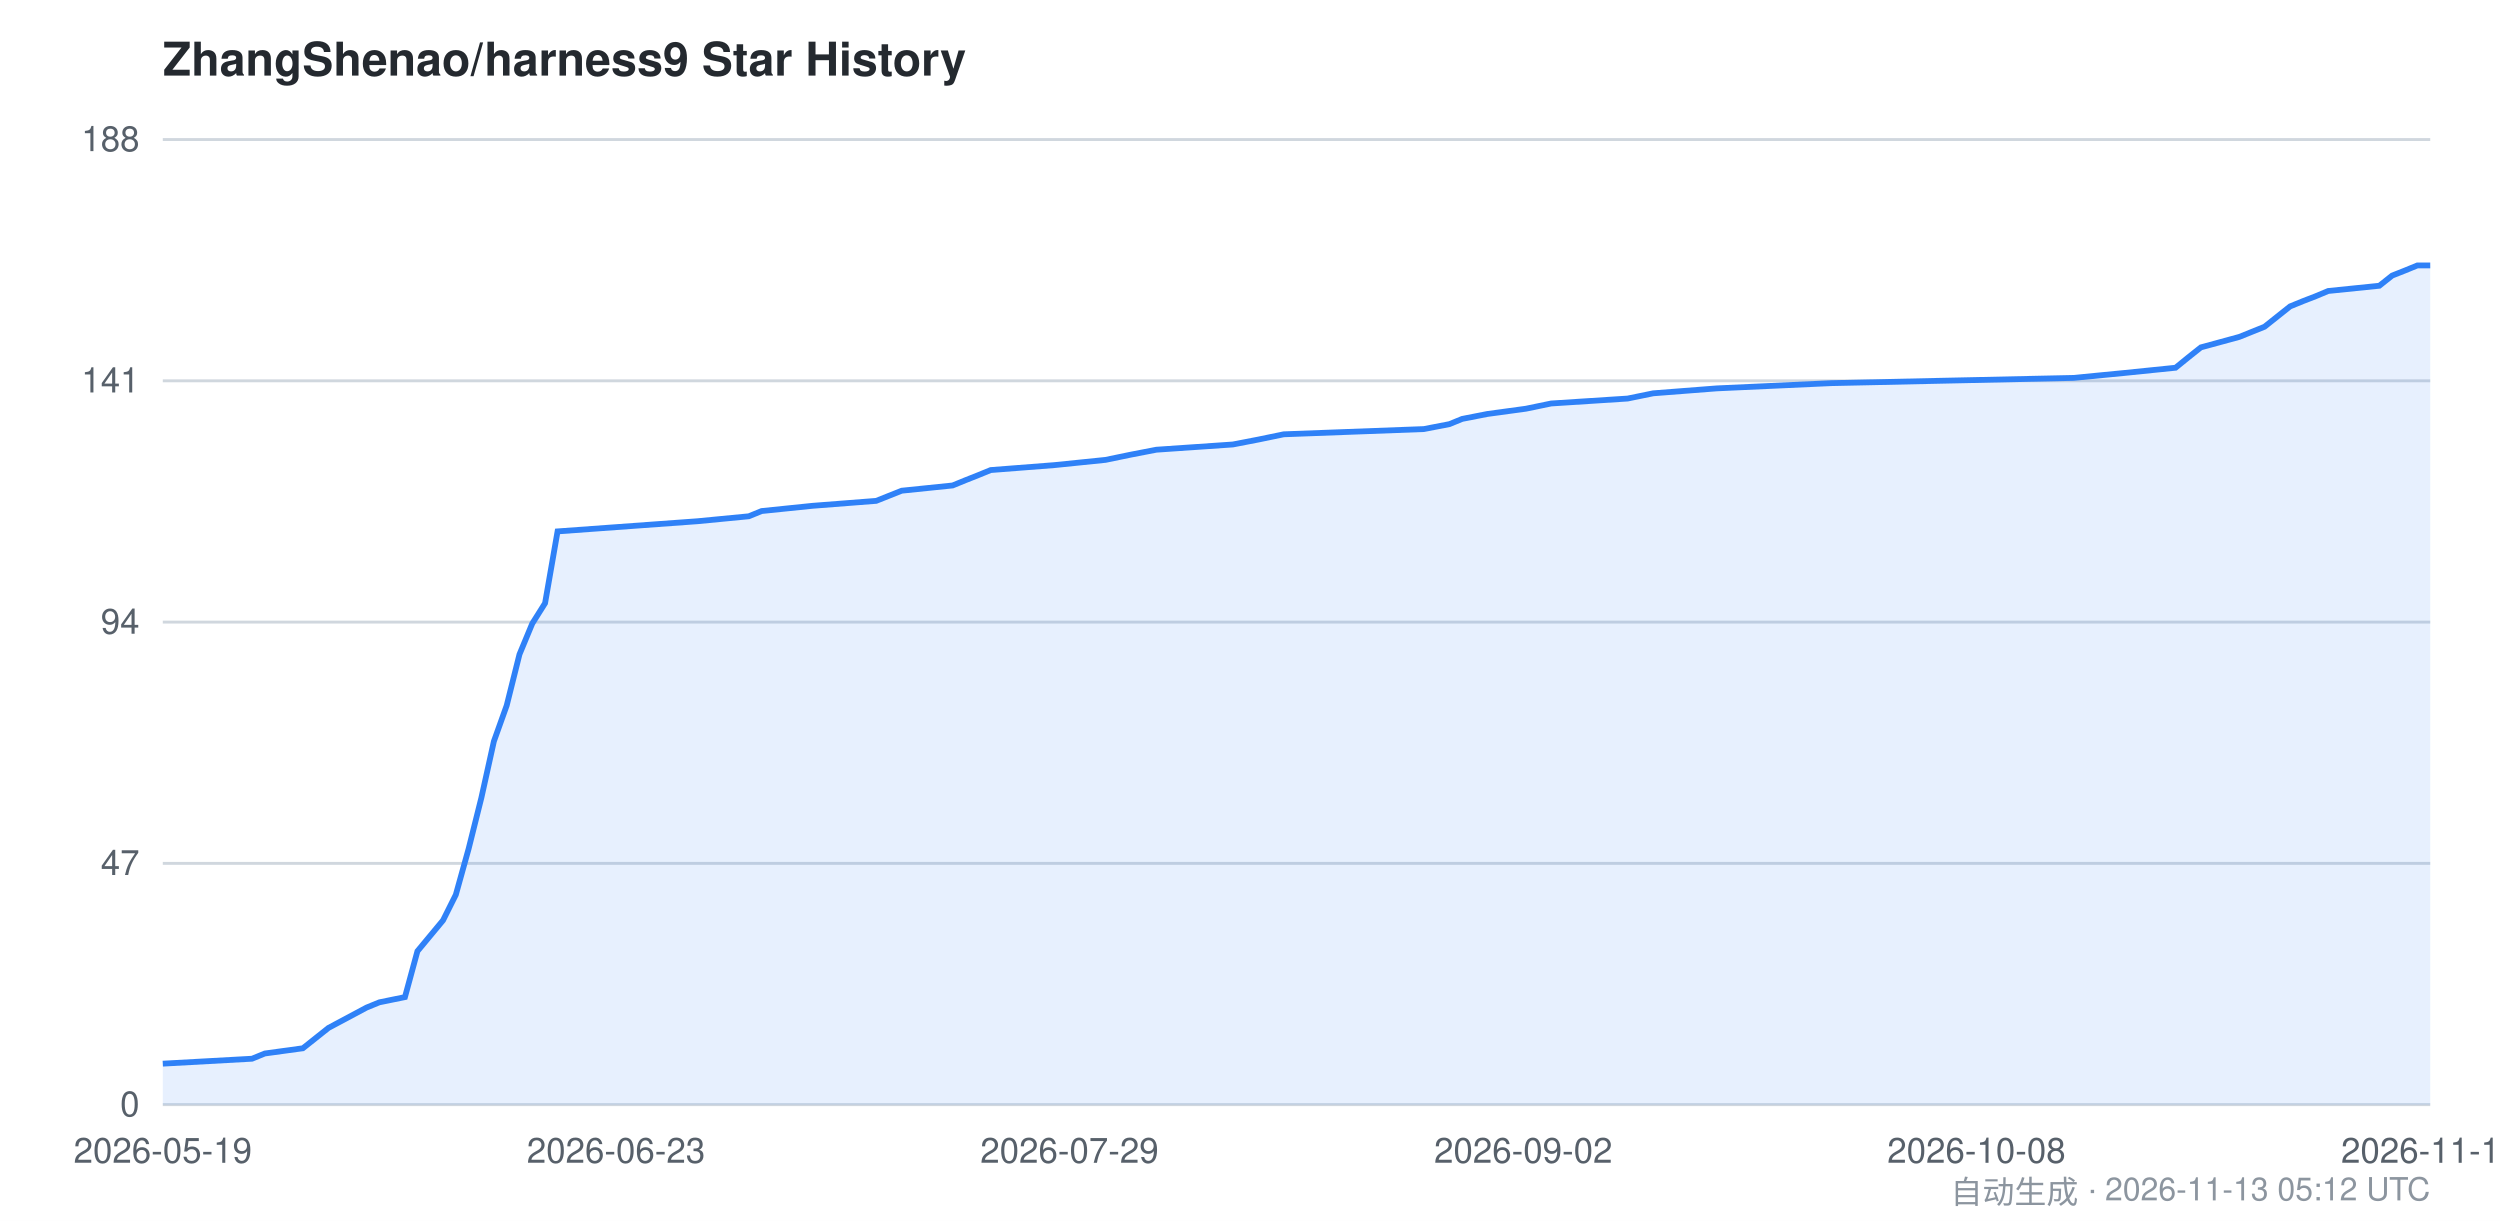
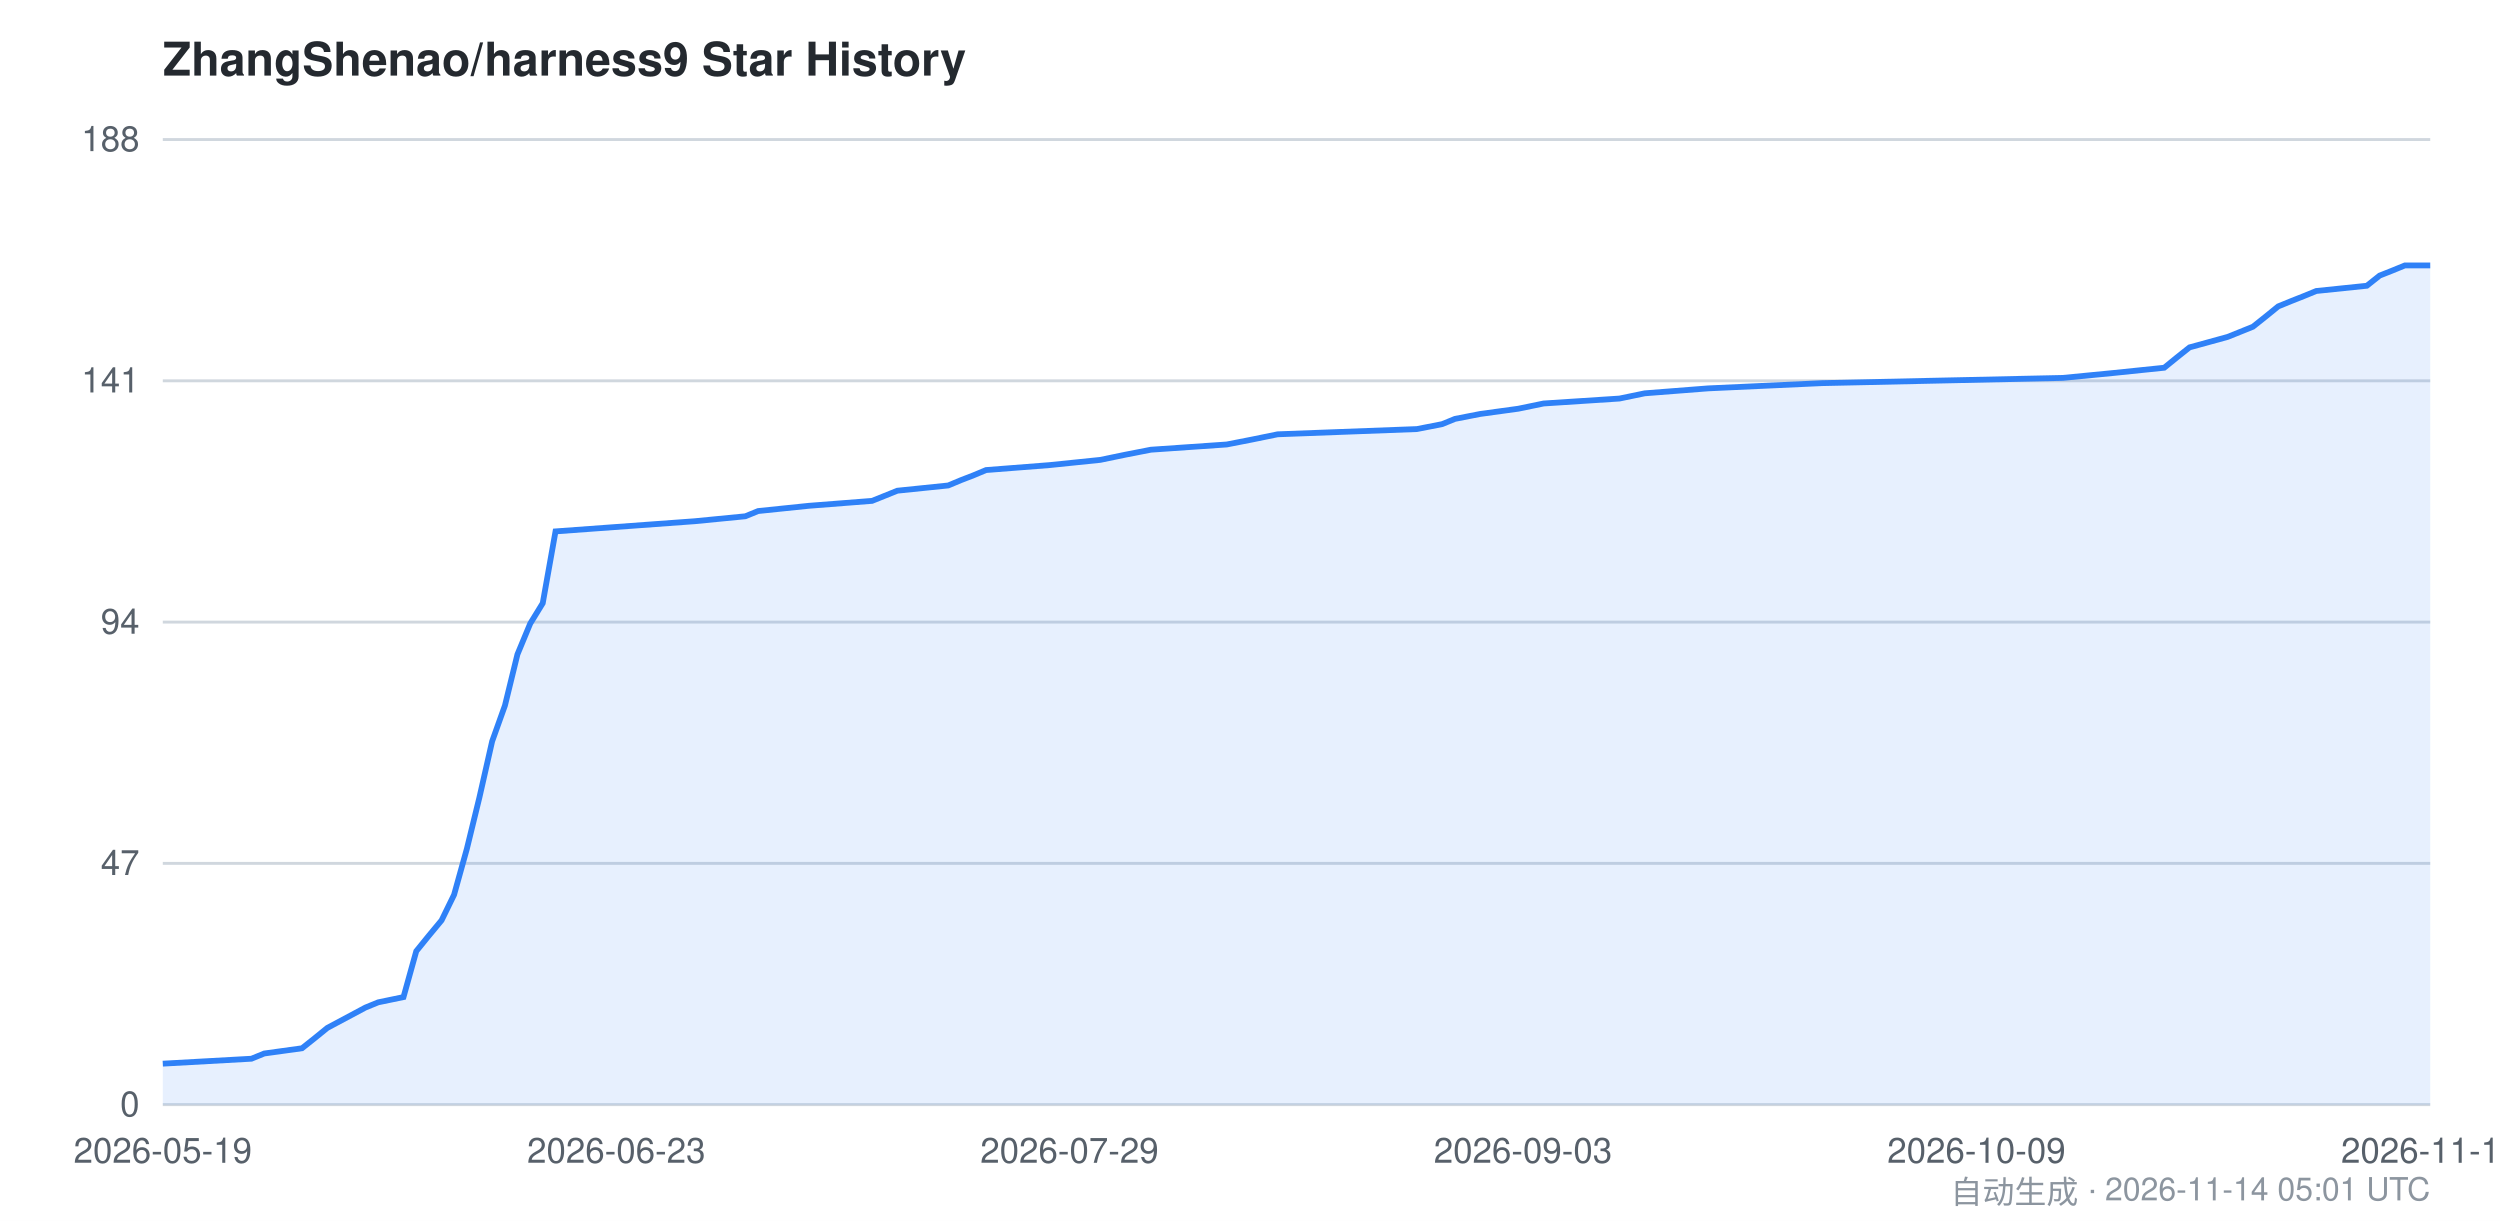
<svg xmlns="http://www.w3.org/2000/svg" viewBox="0 0 860 420" width="860" height="420" font-family="-apple-system,BlinkMacSystemFont,Segoe UI,Helvetica,Arial,sans-serif">
  <style>
    .bg { fill: #ffffff; }
    .grid { stroke: #d0d7de; stroke-width: 1; }
    .axis { fill: #57606a; font-size: 12px; }
    .title { fill: #24292f; font-size: 16px; font-weight: 600; }
    .footer { fill: #8c959f; font-size: 11px; }
    .area { fill: #2f81f7; opacity: 0.12; }
    .line { stroke: #2f81f7; stroke-width: 2; fill: none; }
    @media (prefers-color-scheme: dark) {
      .bg { fill: #0d1117; }
      .grid { stroke: #30363d; }
      .axis { fill: #8b949e; }
      .title { fill: #c9d1d9; }
      .footer { fill: #6e7681; }
      .area { fill: #58a6ff; opacity: 0.15; }
      .line { stroke: #58a6ff; }
    }
  </style>
  <rect class="bg" x="0" y="0" width="860" height="420" />
  <text class="title" x="56" y="26">ZhangShenao/harness9 Star History</text>
  <line class="grid" x1="56" y1="380.0" x2="836" y2="380.0" />
  <line class="grid" x1="56" y1="297.0" x2="836" y2="297.0" />
  <line class="grid" x1="56" y1="214.0" x2="836" y2="214.0" />
  <line class="grid" x1="56" y1="131.0" x2="836" y2="131.0" />
  <line class="grid" x1="56" y1="48.0" x2="836" y2="48.0" />
  <text class="axis" x="48" y="384.0" text-anchor="end">0</text>
  <text class="axis" x="48" y="301.0" text-anchor="end">47</text>
  <text class="axis" x="48" y="218.0" text-anchor="end">94</text>
  <text class="axis" x="48" y="135.0" text-anchor="end">141</text>
  <text class="axis" x="48" y="52.0" text-anchor="end">188</text>
-   <path class="area" d="M 56.0,365.9 L 86.7,364.2 L 91.1,362.4 L 104.2,360.6 L 108.6,357.1 L 113.0,353.6 L 126.1,346.6 L 130.5,344.8 L 139.3,343.0 L 143.6,327.2 L 148.0,321.9 L 152.4,316.6 L 156.8,307.8 L 161.2,292.0 L 165.6,274.4 L 169.9,255.0 L 174.3,242.7 L 178.7,225.1 L 183.1,214.5 L 187.5,207.5 L 191.8,182.8 L 240.0,179.3 L 257.6,177.6 L 262.0,175.8 L 279.5,174.0 L 301.4,172.3 L 310.2,168.8 L 327.7,167.0 L 332.1,165.2 L 336.4,163.5 L 340.8,161.7 L 362.7,160.0 L 380.3,158.2 L 389.0,156.4 L 397.8,154.7 L 424.1,152.9 L 432.9,151.2 L 441.6,149.4 L 489.8,147.6 L 498.6,145.9 L 503.0,144.1 L 511.7,142.4 L 524.9,140.6 L 533.6,138.8 L 559.9,137.1 L 568.7,135.3 L 590.6,133.6 L 630.0,131.8 L 713.3,130.0 L 730.8,128.3 L 748.4,126.5 L 752.7,123.0 L 757.1,119.5 L 770.3,115.9 L 779.0,112.4 L 783.4,108.9 L 787.8,105.4 L 792.2,103.6 L 796.6,101.9 L 800.9,100.1 L 818.5,98.3 L 822.9,94.8 L 827.2,93.1 L 831.6,91.3 L 836.0,91.3 L 836.0,380.0 L 56.0,380.0 Z" />
-   <path class="line" d="M 56.0,365.9 L 86.7,364.2 L 91.1,362.4 L 104.2,360.6 L 108.6,357.1 L 113.0,353.6 L 126.1,346.6 L 130.5,344.8 L 139.3,343.0 L 143.6,327.2 L 148.0,321.9 L 152.4,316.6 L 156.8,307.8 L 161.2,292.0 L 165.6,274.4 L 169.9,255.0 L 174.3,242.7 L 178.7,225.1 L 183.1,214.5 L 187.5,207.5 L 191.8,182.8 L 240.0,179.3 L 257.6,177.6 L 262.0,175.8 L 279.5,174.0 L 301.4,172.3 L 310.2,168.8 L 327.7,167.0 L 332.1,165.2 L 336.4,163.5 L 340.8,161.7 L 362.7,160.0 L 380.3,158.2 L 389.0,156.4 L 397.8,154.7 L 424.1,152.9 L 432.9,151.2 L 441.6,149.4 L 489.8,147.6 L 498.6,145.9 L 503.0,144.1 L 511.7,142.4 L 524.9,140.6 L 533.6,138.8 L 559.9,137.1 L 568.7,135.3 L 590.6,133.6 L 630.0,131.8 L 713.3,130.0 L 730.8,128.3 L 748.4,126.5 L 752.7,123.0 L 757.1,119.5 L 770.3,115.9 L 779.0,112.4 L 783.4,108.9 L 787.8,105.4 L 792.2,103.6 L 796.6,101.9 L 800.9,100.1 L 818.5,98.3 L 822.9,94.8 L 827.2,93.1 L 831.6,91.3 L 836.0,91.3" />
+   <path class="area" d="M 56.0,365.9 L 86.5,364.2 L 90.9,362.4 L 103.9,360.6 L 108.3,357.1 L 112.6,353.6 L 125.7,346.6 L 130.1,344.8 L 138.8,343.0 L 143.2,327.2 L 147.5,321.9 L 151.9,316.6 L 156.2,307.8 L 160.6,292.0 L 164.9,274.4 L 169.3,255.0 L 173.7,242.7 L 178.0,225.1 L 182.4,214.5 L 186.7,207.5 L 191.1,182.8 L 239.0,179.3 L 256.4,177.6 L 260.8,175.8 L 278.2,174.0 L 300.0,172.3 L 308.7,168.8 L 326.2,167.0 L 330.5,165.2 L 334.9,163.5 L 339.2,161.7 L 361.0,160.0 L 378.5,158.2 L 387.2,156.4 L 395.9,154.7 L 422.0,152.9 L 430.7,151.2 L 439.5,149.4 L 487.4,147.6 L 496.1,145.9 L 500.5,144.1 L 509.2,142.4 L 522.3,140.6 L 531.0,138.8 L 557.1,137.1 L 565.8,135.3 L 587.6,133.6 L 626.8,131.8 L 709.6,130.0 L 727.1,128.3 L 744.5,126.5 L 748.8,123.0 L 753.2,119.5 L 766.3,115.9 L 775.0,112.4 L 779.4,108.9 L 783.7,105.4 L 788.1,103.6 L 792.4,101.9 L 796.8,100.1 L 814.2,98.3 L 818.6,94.8 L 822.9,93.1 L 827.3,91.3 L 836.0,91.3 L 836.0,380.0 L 56.0,380.0 Z" />
+   <path class="line" d="M 56.0,365.9 L 86.5,364.2 L 90.9,362.4 L 103.9,360.6 L 108.3,357.1 L 112.6,353.6 L 125.7,346.6 L 130.1,344.8 L 138.8,343.0 L 143.2,327.2 L 147.5,321.9 L 151.9,316.6 L 156.2,307.8 L 160.6,292.0 L 164.9,274.4 L 169.3,255.0 L 173.7,242.7 L 178.0,225.1 L 182.4,214.5 L 186.7,207.5 L 191.1,182.8 L 239.0,179.3 L 256.4,177.6 L 260.8,175.8 L 278.2,174.0 L 300.0,172.3 L 308.7,168.8 L 326.2,167.0 L 330.5,165.2 L 334.9,163.5 L 339.2,161.7 L 361.0,160.0 L 378.5,158.2 L 387.2,156.4 L 395.9,154.7 L 422.0,152.9 L 430.7,151.2 L 439.5,149.4 L 487.4,147.6 L 496.1,145.9 L 500.5,144.1 L 509.2,142.4 L 522.3,140.6 L 531.0,138.8 L 557.1,137.1 L 565.8,135.3 L 587.6,133.6 L 626.8,131.8 L 709.6,130.0 L 727.1,128.3 L 744.5,126.5 L 748.8,123.0 L 753.2,119.5 L 766.3,115.9 L 775.0,112.4 L 779.4,108.9 L 783.7,105.4 L 788.1,103.6 L 792.4,101.9 L 796.8,100.1 L 814.2,98.3 L 818.6,94.8 L 822.9,93.1 L 827.3,91.3 L 836.0,91.3" />
  <text class="axis" x="56.0" y="400" text-anchor="middle">2026-05-19</text>
-   <text class="axis" x="211.9" y="400" text-anchor="middle">2026-06-23</text>
+   <text class="axis" x="212.0" y="400" text-anchor="middle">2026-06-23</text>
  <text class="axis" x="367.9" y="400" text-anchor="middle">2026-07-29</text>
-   <text class="axis" x="524.0" y="400" text-anchor="middle">2026-09-02</text>
-   <text class="axis" x="679.9" y="400" text-anchor="middle">2026-10-08</text>
-   <text class="axis" x="836.0" y="400" text-anchor="middle">2026-11-13</text>
-   <text class="footer" x="836" y="414" text-anchor="end">自动生成 · 2026-11-13 05:12 UTC</text>
+   <text class="axis" x="523.9" y="400" text-anchor="middle">2026-09-03</text>
+   <text class="axis" x="679.9" y="400" text-anchor="middle">2026-10-09</text>
+   <text class="axis" x="836.0" y="400" text-anchor="middle">2026-11-14</text>
+   <text class="footer" x="836" y="414" text-anchor="end">自动生成 · 2026-11-14 05:01 UTC</text>
</svg>
